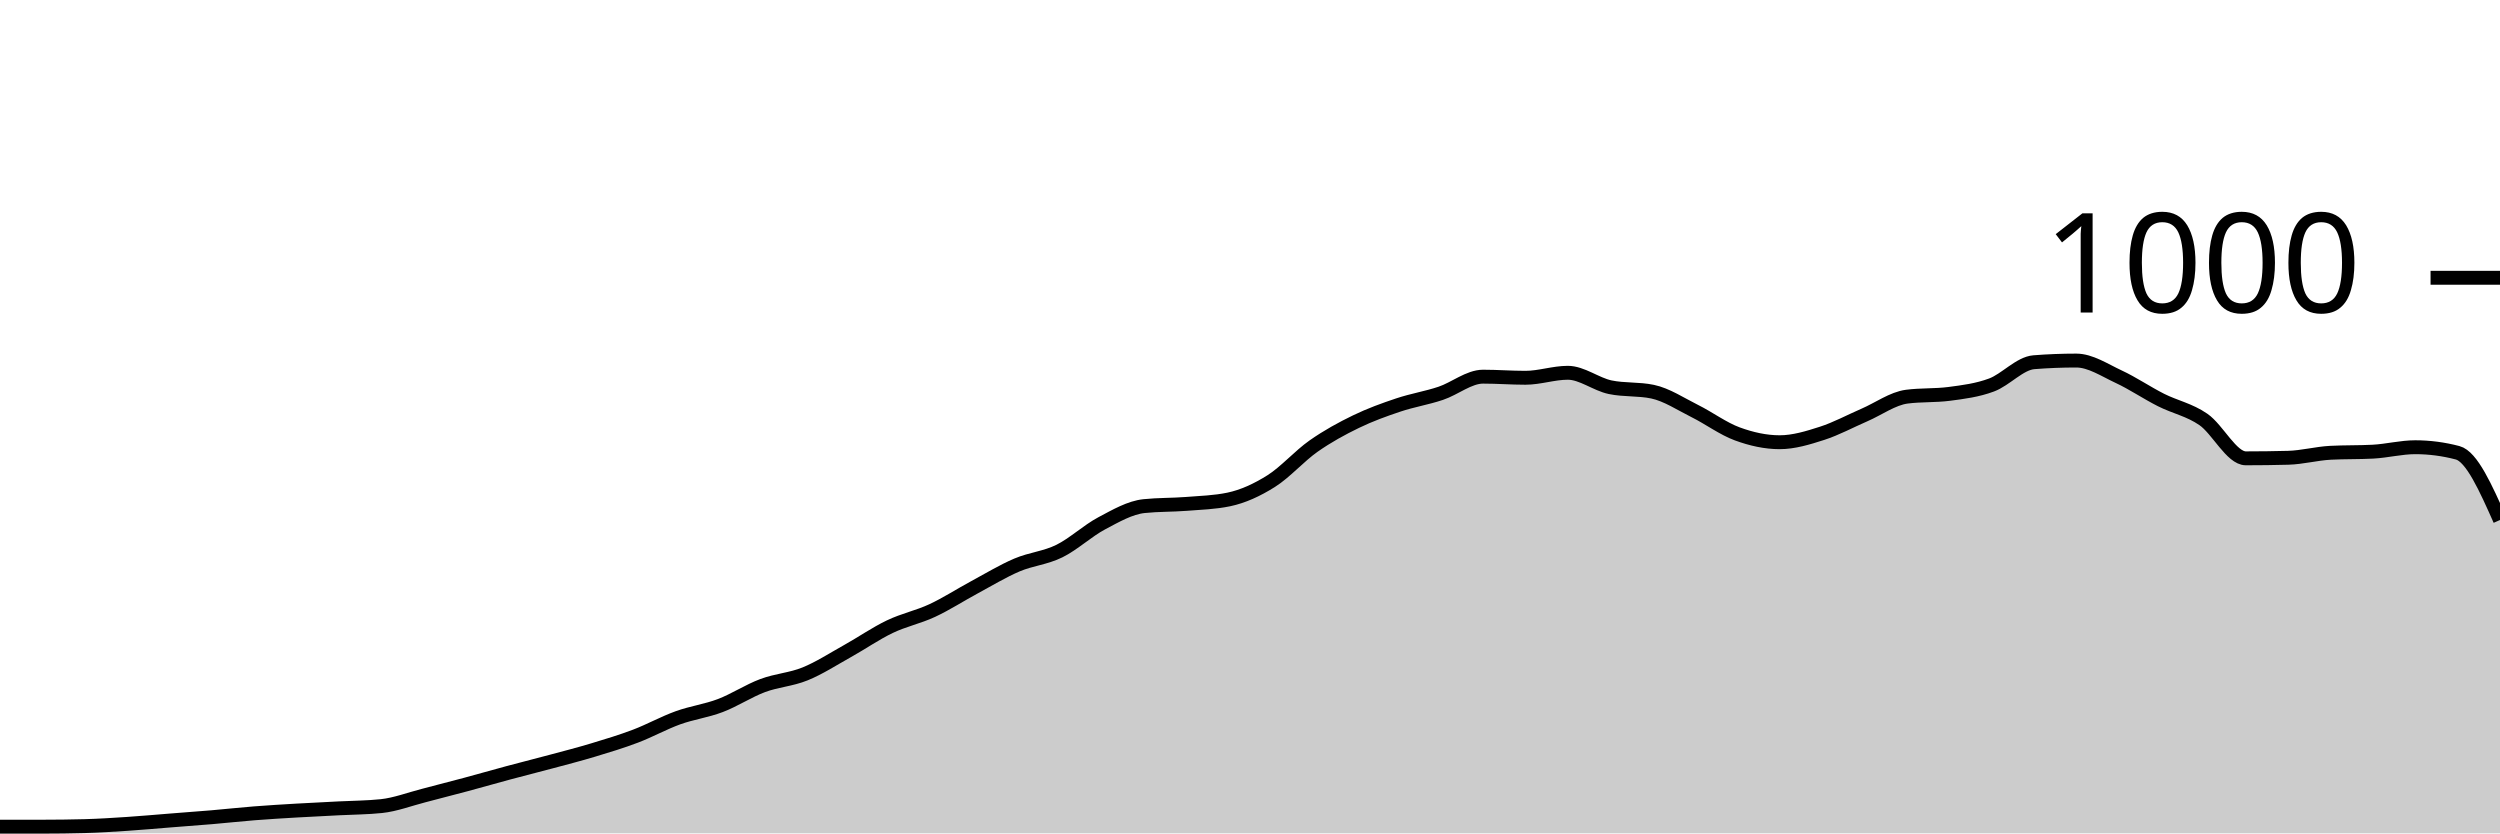
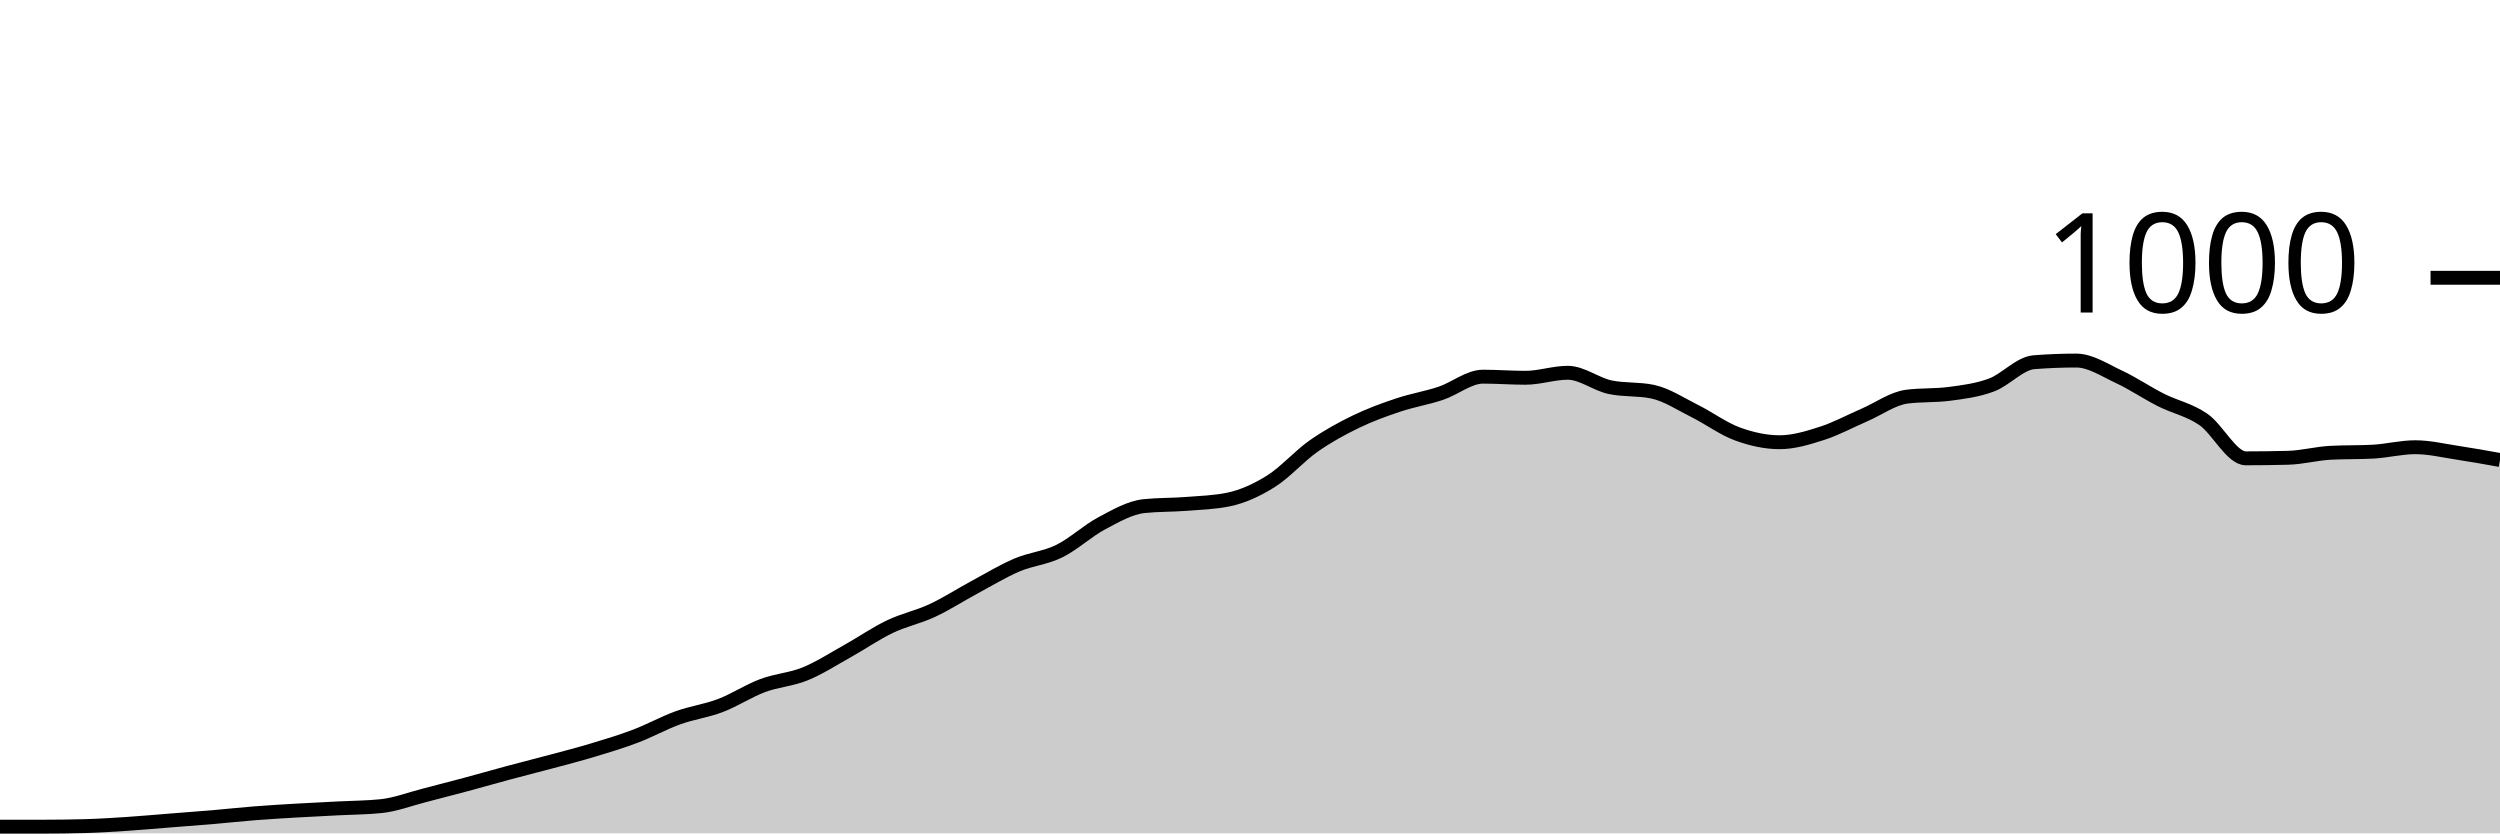
<svg xmlns="http://www.w3.org/2000/svg" viewBox="0 0 180 60">
  <g transform="translate(0,20)">
-     <path class="area" fill="rgba(0, 0, 0, 0.2)" d="M0,39.52C1.017,39.52,2.034,39.52,3.051,39.52C4.068,39.52,5.085,39.507,6.102,39.48C7.119,39.453,8.136,39.387,9.153,39.32C10.169,39.253,11.186,39.16,12.203,39.08C13.22,39,14.237,38.927,15.254,38.84C16.271,38.753,17.288,38.64,18.305,38.56C19.322,38.48,20.339,38.42,21.356,38.36C22.373,38.3,23.39,38.253,24.407,38.2C25.424,38.147,26.441,38.147,27.458,38.04C28.475,37.933,29.492,37.54,30.508,37.28C31.525,37.02,32.542,36.753,33.559,36.48C34.576,36.207,35.593,35.913,36.61,35.64C37.627,35.367,38.644,35.113,39.661,34.84C40.678,34.567,41.695,34.307,42.712,34C43.729,33.693,44.746,33.387,45.763,33C46.78,32.613,47.797,32.047,48.814,31.68C49.831,31.313,50.847,31.187,51.864,30.8C52.881,30.413,53.898,29.74,54.915,29.36C55.932,28.98,56.949,28.933,57.966,28.52C58.983,28.107,60,27.447,61.017,26.88C62.034,26.313,63.051,25.607,64.068,25.12C65.085,24.633,66.102,24.433,67.119,23.96C68.136,23.487,69.153,22.827,70.169,22.28C71.186,21.733,72.203,21.113,73.22,20.68C74.237,20.247,75.254,20.18,76.271,19.68C77.288,19.18,78.305,18.22,79.322,17.68C80.339,17.14,81.356,16.547,82.373,16.44C83.39,16.333,84.407,16.36,85.424,16.28C86.441,16.2,87.458,16.173,88.475,15.96C89.492,15.747,90.508,15.28,91.525,14.64C92.542,14,93.559,12.833,94.576,12.12C95.593,11.407,96.61,10.853,97.627,10.36C98.644,9.867,99.661,9.5,100.678,9.16C101.695,8.82,102.712,8.66,103.729,8.32C104.746,7.98,105.763,7.12,106.78,7.12C107.797,7.12,108.814,7.2,109.831,7.2C110.847,7.2,111.864,6.84,112.881,6.84C113.898,6.84,114.915,7.667,115.932,7.88C116.949,8.093,117.966,7.987,118.983,8.2C120,8.413,121.017,9.093,122.034,9.6C123.051,10.107,124.068,10.867,125.085,11.24C126.102,11.613,127.119,11.84,128.136,11.84C129.153,11.84,130.169,11.527,131.186,11.2C132.203,10.873,133.22,10.32,134.237,9.88C135.254,9.44,136.271,8.693,137.288,8.56C138.305,8.427,139.322,8.493,140.339,8.36C141.356,8.227,142.373,8.1,143.39,7.72C144.407,7.34,145.424,6.16,146.441,6.08C147.458,6,148.475,5.96,149.492,5.96C150.508,5.96,151.525,6.647,152.542,7.12C153.559,7.593,154.576,8.287,155.593,8.8C156.61,9.313,157.627,9.5,158.644,10.2C159.661,10.9,160.678,13,161.695,13C162.712,13,163.729,12.987,164.746,12.96C165.763,12.933,166.78,12.653,167.797,12.6C168.814,12.547,169.831,12.573,170.847,12.52C171.864,12.467,172.881,12.2,173.898,12.2C174.915,12.2,175.932,12.333,176.949,12.6C177.966,12.867,178.983,15.153,180,17.44L180,40C178.983,40,177.966,40,176.949,40C175.932,40,174.915,40,173.898,40C172.881,40,171.864,40,170.847,40C169.831,40,168.814,40,167.797,40C166.78,40,165.763,40,164.746,40C163.729,40,162.712,40,161.695,40C160.678,40,159.661,40,158.644,40C157.627,40,156.61,40,155.593,40C154.576,40,153.559,40,152.542,40C151.525,40,150.508,40,149.492,40C148.475,40,147.458,40,146.441,40C145.424,40,144.407,40,143.39,40C142.373,40,141.356,40,140.339,40C139.322,40,138.305,40,137.288,40C136.271,40,135.254,40,134.237,40C133.22,40,132.203,40,131.186,40C130.169,40,129.153,40,128.136,40C127.119,40,126.102,40,125.085,40C124.068,40,123.051,40,122.034,40C121.017,40,120,40,118.983,40C117.966,40,116.949,40,115.932,40C114.915,40,113.898,40,112.881,40C111.864,40,110.847,40,109.831,40C108.814,40,107.797,40,106.78,40C105.763,40,104.746,40,103.729,40C102.712,40,101.695,40,100.678,40C99.661,40,98.644,40,97.627,40C96.61,40,95.593,40,94.576,40C93.559,40,92.542,40,91.525,40C90.508,40,89.492,40,88.475,40C87.458,40,86.441,40,85.424,40C84.407,40,83.39,40,82.373,40C81.356,40,80.339,40,79.322,40C78.305,40,77.288,40,76.271,40C75.254,40,74.237,40,73.22,40C72.203,40,71.186,40,70.169,40C69.153,40,68.136,40,67.119,40C66.102,40,65.085,40,64.068,40C63.051,40,62.034,40,61.017,40C60,40,58.983,40,57.966,40C56.949,40,55.932,40,54.915,40C53.898,40,52.881,40,51.864,40C50.847,40,49.831,40,48.814,40C47.797,40,46.78,40,45.763,40C44.746,40,43.729,40,42.712,40C41.695,40,40.678,40,39.661,40C38.644,40,37.627,40,36.61,40C35.593,40,34.576,40,33.559,40C32.542,40,31.525,40,30.508,40C29.492,40,28.475,40,27.458,40C26.441,40,25.424,40,24.407,40C23.39,40,22.373,40,21.356,40C20.339,40,19.322,40,18.305,40C17.288,40,16.271,40,15.254,40C14.237,40,13.22,40,12.203,40C11.186,40,10.169,40,9.153,40C8.136,40,7.119,40,6.102,40C5.085,40,4.068,40,3.051,40C2.034,40,1.017,40,0,40Z" />
-     <path class="line" stroke="black" fill="none" d="M0,39.52C1.017,39.52,2.034,39.52,3.051,39.52C4.068,39.52,5.085,39.507,6.102,39.48C7.119,39.453,8.136,39.387,9.153,39.32C10.169,39.253,11.186,39.16,12.203,39.08C13.22,39,14.237,38.927,15.254,38.84C16.271,38.753,17.288,38.64,18.305,38.56C19.322,38.48,20.339,38.42,21.356,38.36C22.373,38.3,23.39,38.253,24.407,38.2C25.424,38.147,26.441,38.147,27.458,38.04C28.475,37.933,29.492,37.54,30.508,37.28C31.525,37.02,32.542,36.753,33.559,36.48C34.576,36.207,35.593,35.913,36.61,35.64C37.627,35.367,38.644,35.113,39.661,34.84C40.678,34.567,41.695,34.307,42.712,34C43.729,33.693,44.746,33.387,45.763,33C46.78,32.613,47.797,32.047,48.814,31.68C49.831,31.313,50.847,31.187,51.864,30.8C52.881,30.413,53.898,29.74,54.915,29.36C55.932,28.98,56.949,28.933,57.966,28.52C58.983,28.107,60,27.447,61.017,26.88C62.034,26.313,63.051,25.607,64.068,25.12C65.085,24.633,66.102,24.433,67.119,23.96C68.136,23.487,69.153,22.827,70.169,22.28C71.186,21.733,72.203,21.113,73.22,20.68C74.237,20.247,75.254,20.18,76.271,19.68C77.288,19.18,78.305,18.22,79.322,17.68C80.339,17.14,81.356,16.547,82.373,16.44C83.39,16.333,84.407,16.36,85.424,16.28C86.441,16.2,87.458,16.173,88.475,15.96C89.492,15.747,90.508,15.28,91.525,14.64C92.542,14,93.559,12.833,94.576,12.12C95.593,11.407,96.61,10.853,97.627,10.36C98.644,9.867,99.661,9.5,100.678,9.16C101.695,8.82,102.712,8.66,103.729,8.32C104.746,7.98,105.763,7.12,106.78,7.12C107.797,7.12,108.814,7.2,109.831,7.2C110.847,7.2,111.864,6.84,112.881,6.84C113.898,6.84,114.915,7.667,115.932,7.88C116.949,8.093,117.966,7.987,118.983,8.2C120,8.413,121.017,9.093,122.034,9.6C123.051,10.107,124.068,10.867,125.085,11.24C126.102,11.613,127.119,11.84,128.136,11.84C129.153,11.84,130.169,11.527,131.186,11.2C132.203,10.873,133.22,10.32,134.237,9.88C135.254,9.44,136.271,8.693,137.288,8.56C138.305,8.427,139.322,8.493,140.339,8.36C141.356,8.227,142.373,8.1,143.39,7.72C144.407,7.34,145.424,6.16,146.441,6.08C147.458,6,148.475,5.96,149.492,5.96C150.508,5.96,151.525,6.647,152.542,7.12C153.559,7.593,154.576,8.287,155.593,8.8C156.61,9.313,157.627,9.5,158.644,10.2C159.661,10.9,160.678,13,161.695,13C162.712,13,163.729,12.987,164.746,12.96C165.763,12.933,166.78,12.653,167.797,12.6C168.814,12.547,169.831,12.573,170.847,12.52C171.864,12.467,172.881,12.2,173.898,12.2C174.915,12.2,175.932,12.333,176.949,12.6C177.966,12.867,178.983,15.153,180,17.44" />
+     <path class="area" fill="rgba(0, 0, 0, 0.2)" d="M0,39.52C1.017,39.52,2.034,39.52,3.051,39.52C4.068,39.52,5.085,39.507,6.102,39.48C7.119,39.453,8.136,39.387,9.153,39.32C10.169,39.253,11.186,39.16,12.203,39.08C13.22,39,14.237,38.927,15.254,38.84C16.271,38.753,17.288,38.64,18.305,38.56C19.322,38.48,20.339,38.42,21.356,38.36C22.373,38.3,23.39,38.253,24.407,38.2C25.424,38.147,26.441,38.147,27.458,38.04C28.475,37.933,29.492,37.54,30.508,37.28C31.525,37.02,32.542,36.753,33.559,36.48C34.576,36.207,35.593,35.913,36.61,35.64C37.627,35.367,38.644,35.113,39.661,34.84C40.678,34.567,41.695,34.307,42.712,34C43.729,33.693,44.746,33.387,45.763,33C46.78,32.613,47.797,32.047,48.814,31.68C49.831,31.313,50.847,31.187,51.864,30.8C52.881,30.413,53.898,29.74,54.915,29.36C55.932,28.98,56.949,28.933,57.966,28.52C58.983,28.107,60,27.447,61.017,26.88C62.034,26.313,63.051,25.607,64.068,25.12C65.085,24.633,66.102,24.433,67.119,23.96C68.136,23.487,69.153,22.827,70.169,22.28C71.186,21.733,72.203,21.113,73.22,20.68C74.237,20.247,75.254,20.18,76.271,19.68C77.288,19.18,78.305,18.22,79.322,17.68C80.339,17.14,81.356,16.547,82.373,16.44C83.39,16.333,84.407,16.36,85.424,16.28C86.441,16.2,87.458,16.173,88.475,15.96C89.492,15.747,90.508,15.28,91.525,14.64C92.542,14,93.559,12.833,94.576,12.12C95.593,11.407,96.61,10.853,97.627,10.36C98.644,9.867,99.661,9.5,100.678,9.16C101.695,8.82,102.712,8.66,103.729,8.32C104.746,7.98,105.763,7.12,106.78,7.12C107.797,7.12,108.814,7.2,109.831,7.2C110.847,7.2,111.864,6.84,112.881,6.84C113.898,6.84,114.915,7.667,115.932,7.88C116.949,8.093,117.966,7.987,118.983,8.2C120,8.413,121.017,9.093,122.034,9.6C123.051,10.107,124.068,10.867,125.085,11.24C126.102,11.613,127.119,11.84,128.136,11.84C129.153,11.84,130.169,11.527,131.186,11.2C132.203,10.873,133.22,10.32,134.237,9.88C135.254,9.44,136.271,8.693,137.288,8.56C138.305,8.427,139.322,8.493,140.339,8.36C141.356,8.227,142.373,8.1,143.39,7.72C144.407,7.34,145.424,6.16,146.441,6.08C147.458,6,148.475,5.96,149.492,5.96C150.508,5.96,151.525,6.647,152.542,7.12C153.559,7.593,154.576,8.287,155.593,8.8C156.61,9.313,157.627,9.5,158.644,10.2C159.661,10.9,160.678,13,161.695,13C162.712,13,163.729,12.987,164.746,12.96C165.763,12.933,166.78,12.653,167.797,12.6C168.814,12.547,169.831,12.573,170.847,12.52C171.864,12.467,172.881,12.2,173.898,12.2C174.915,12.2,175.932,12.447,176.949,12.6C177.966,12.753,178.983,12.937,180,13.12L180,40C178.983,40,177.966,40,176.949,40C175.932,40,174.915,40,173.898,40C172.881,40,171.864,40,170.847,40C169.831,40,168.814,40,167.797,40C166.78,40,165.763,40,164.746,40C163.729,40,162.712,40,161.695,40C160.678,40,159.661,40,158.644,40C157.627,40,156.61,40,155.593,40C154.576,40,153.559,40,152.542,40C151.525,40,150.508,40,149.492,40C148.475,40,147.458,40,146.441,40C145.424,40,144.407,40,143.39,40C142.373,40,141.356,40,140.339,40C139.322,40,138.305,40,137.288,40C136.271,40,135.254,40,134.237,40C133.22,40,132.203,40,131.186,40C130.169,40,129.153,40,128.136,40C127.119,40,126.102,40,125.085,40C124.068,40,123.051,40,122.034,40C121.017,40,120,40,118.983,40C117.966,40,116.949,40,115.932,40C114.915,40,113.898,40,112.881,40C111.864,40,110.847,40,109.831,40C108.814,40,107.797,40,106.78,40C105.763,40,104.746,40,103.729,40C102.712,40,101.695,40,100.678,40C99.661,40,98.644,40,97.627,40C96.61,40,95.593,40,94.576,40C93.559,40,92.542,40,91.525,40C90.508,40,89.492,40,88.475,40C87.458,40,86.441,40,85.424,40C84.407,40,83.39,40,82.373,40C81.356,40,80.339,40,79.322,40C78.305,40,77.288,40,76.271,40C75.254,40,74.237,40,73.22,40C72.203,40,71.186,40,70.169,40C69.153,40,68.136,40,67.119,40C66.102,40,65.085,40,64.068,40C63.051,40,62.034,40,61.017,40C60,40,58.983,40,57.966,40C56.949,40,55.932,40,54.915,40C53.898,40,52.881,40,51.864,40C50.847,40,49.831,40,48.814,40C47.797,40,46.78,40,45.763,40C44.746,40,43.729,40,42.712,40C41.695,40,40.678,40,39.661,40C38.644,40,37.627,40,36.61,40C35.593,40,34.576,40,33.559,40C32.542,40,31.525,40,30.508,40C29.492,40,28.475,40,27.458,40C26.441,40,25.424,40,24.407,40C23.39,40,22.373,40,21.356,40C20.339,40,19.322,40,18.305,40C17.288,40,16.271,40,15.254,40C14.237,40,13.22,40,12.203,40C11.186,40,10.169,40,9.153,40C8.136,40,7.119,40,6.102,40C5.085,40,4.068,40,3.051,40C2.034,40,1.017,40,0,40Z" />
+     <path class="line" stroke="black" fill="none" d="M0,39.52C1.017,39.52,2.034,39.52,3.051,39.52C4.068,39.52,5.085,39.507,6.102,39.48C7.119,39.453,8.136,39.387,9.153,39.32C10.169,39.253,11.186,39.16,12.203,39.08C13.22,39,14.237,38.927,15.254,38.84C16.271,38.753,17.288,38.64,18.305,38.56C19.322,38.48,20.339,38.42,21.356,38.36C22.373,38.3,23.39,38.253,24.407,38.2C25.424,38.147,26.441,38.147,27.458,38.04C28.475,37.933,29.492,37.54,30.508,37.28C31.525,37.02,32.542,36.753,33.559,36.48C34.576,36.207,35.593,35.913,36.61,35.64C37.627,35.367,38.644,35.113,39.661,34.84C40.678,34.567,41.695,34.307,42.712,34C43.729,33.693,44.746,33.387,45.763,33C46.78,32.613,47.797,32.047,48.814,31.68C49.831,31.313,50.847,31.187,51.864,30.8C52.881,30.413,53.898,29.74,54.915,29.36C55.932,28.98,56.949,28.933,57.966,28.52C58.983,28.107,60,27.447,61.017,26.88C62.034,26.313,63.051,25.607,64.068,25.12C65.085,24.633,66.102,24.433,67.119,23.96C68.136,23.487,69.153,22.827,70.169,22.28C71.186,21.733,72.203,21.113,73.22,20.68C74.237,20.247,75.254,20.18,76.271,19.68C77.288,19.18,78.305,18.22,79.322,17.68C80.339,17.14,81.356,16.547,82.373,16.44C83.39,16.333,84.407,16.36,85.424,16.28C86.441,16.2,87.458,16.173,88.475,15.96C89.492,15.747,90.508,15.28,91.525,14.64C92.542,14,93.559,12.833,94.576,12.12C95.593,11.407,96.61,10.853,97.627,10.36C98.644,9.867,99.661,9.5,100.678,9.16C101.695,8.82,102.712,8.66,103.729,8.32C104.746,7.98,105.763,7.12,106.78,7.12C107.797,7.12,108.814,7.2,109.831,7.2C110.847,7.2,111.864,6.84,112.881,6.84C113.898,6.84,114.915,7.667,115.932,7.88C116.949,8.093,117.966,7.987,118.983,8.2C120,8.413,121.017,9.093,122.034,9.6C123.051,10.107,124.068,10.867,125.085,11.24C126.102,11.613,127.119,11.84,128.136,11.84C129.153,11.84,130.169,11.527,131.186,11.2C132.203,10.873,133.22,10.32,134.237,9.88C135.254,9.44,136.271,8.693,137.288,8.56C138.305,8.427,139.322,8.493,140.339,8.36C141.356,8.227,142.373,8.1,143.39,7.72C144.407,7.34,145.424,6.16,146.441,6.08C147.458,6,148.475,5.96,149.492,5.96C150.508,5.96,151.525,6.647,152.542,7.12C153.559,7.593,154.576,8.287,155.593,8.8C156.61,9.313,157.627,9.5,158.644,10.2C159.661,10.9,160.678,13,161.695,13C162.712,13,163.729,12.987,164.746,12.96C165.763,12.933,166.78,12.653,167.797,12.6C168.814,12.547,169.831,12.573,170.847,12.52C171.864,12.467,172.881,12.2,173.898,12.2C174.915,12.2,175.932,12.447,176.949,12.6C177.966,12.753,178.983,12.937,180,13.12" />
    <path class="axis-ceiling" stroke-width="1" stroke="black" fill="none" d="M175,0L180,0" />
    <text class="axis-ceiling-label" font-family="sans-serif" text-anchor="end" font-size="10px" x="170" y="2.5">1000</text>
  </g>
</svg>
